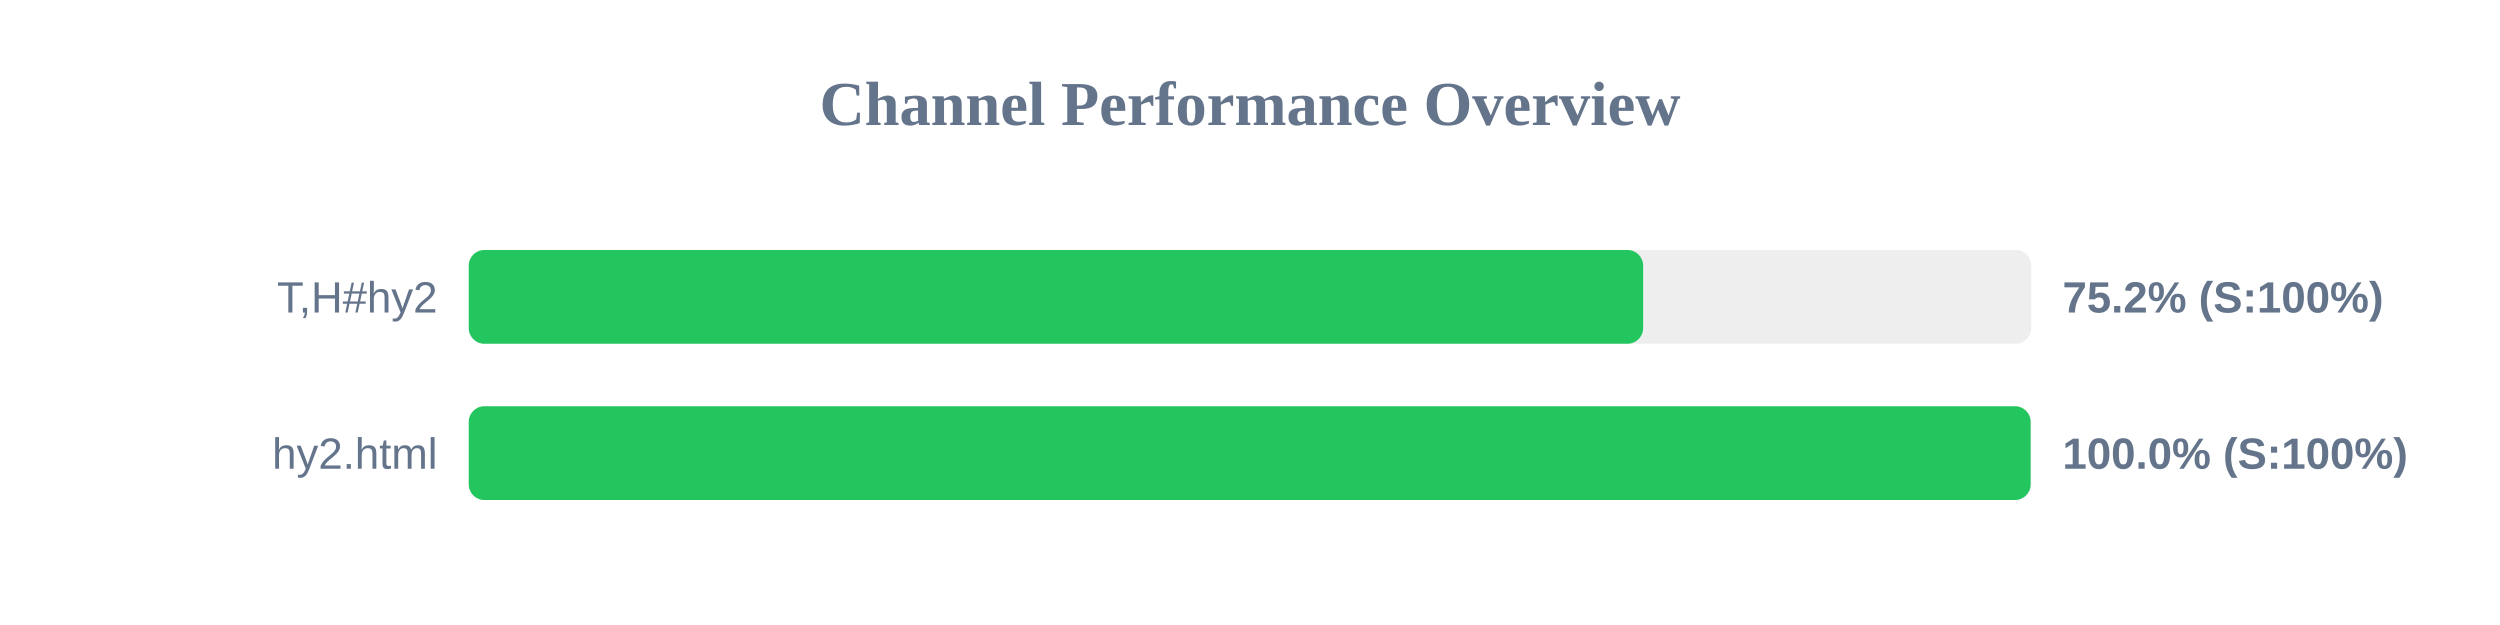
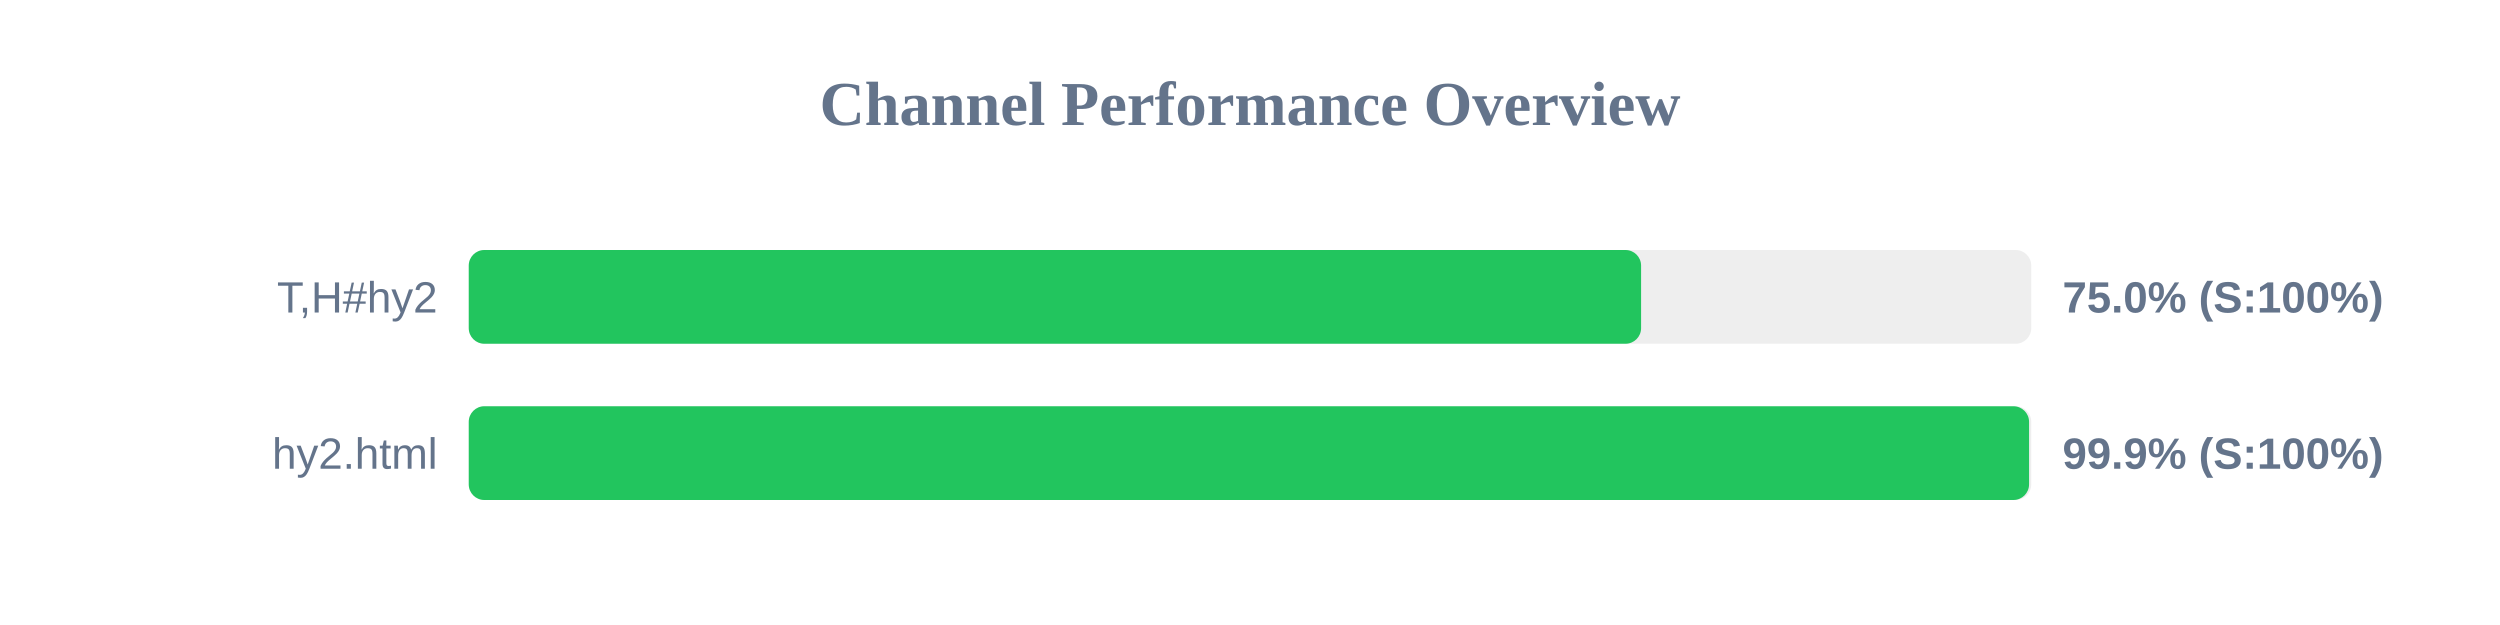
<svg xmlns="http://www.w3.org/2000/svg" width="800" height="200" version="1.1">
  <style>
        .row { font: 14px Arial; fill: #64748b; }
        .score { font: bold 14px Arial; fill: #64748b; }
    </style>
  <text x="400" y="40" text-anchor="middle" font-size="20px" font-weight="bold" fill="#64748b">Channel Performance Overview</text>
  <rect x="150" y="80" width="500" height="30" fill="#eee" rx="5" />
-   <rect x="150" y="80" width="375.8" height="30" fill="#22c55e" rx="5" />
+   <rect x="150" y="80" width="375.15" height="30" fill="#22c55e" rx="5" />
  <text x="140" y="100" text-anchor="end" class="row">T,H#hy2</text>
-   <text x="660" y="100" text-anchor="start" class="score">75.2% (S:100%)</text>
+   <text x="660" y="100" text-anchor="start" class="score">75.0% (S:100%)</text>
  <rect x="150" y="130" width="500" height="30" fill="#eee" rx="5" />
-   <rect x="150" y="130" width="499.8" height="30" fill="#22c55e" rx="5" />
+   <rect x="150" y="130" width="499.3" height="30" fill="#22c55e" rx="5" />
  <text x="140" y="150" text-anchor="end" class="row">hy2.html</text>
-   <text x="660" y="150" text-anchor="start" class="score">100.0% (S:100%)</text>
+   <text x="660" y="150" text-anchor="start" class="score">99.9% (S:100%)</text>
</svg>
